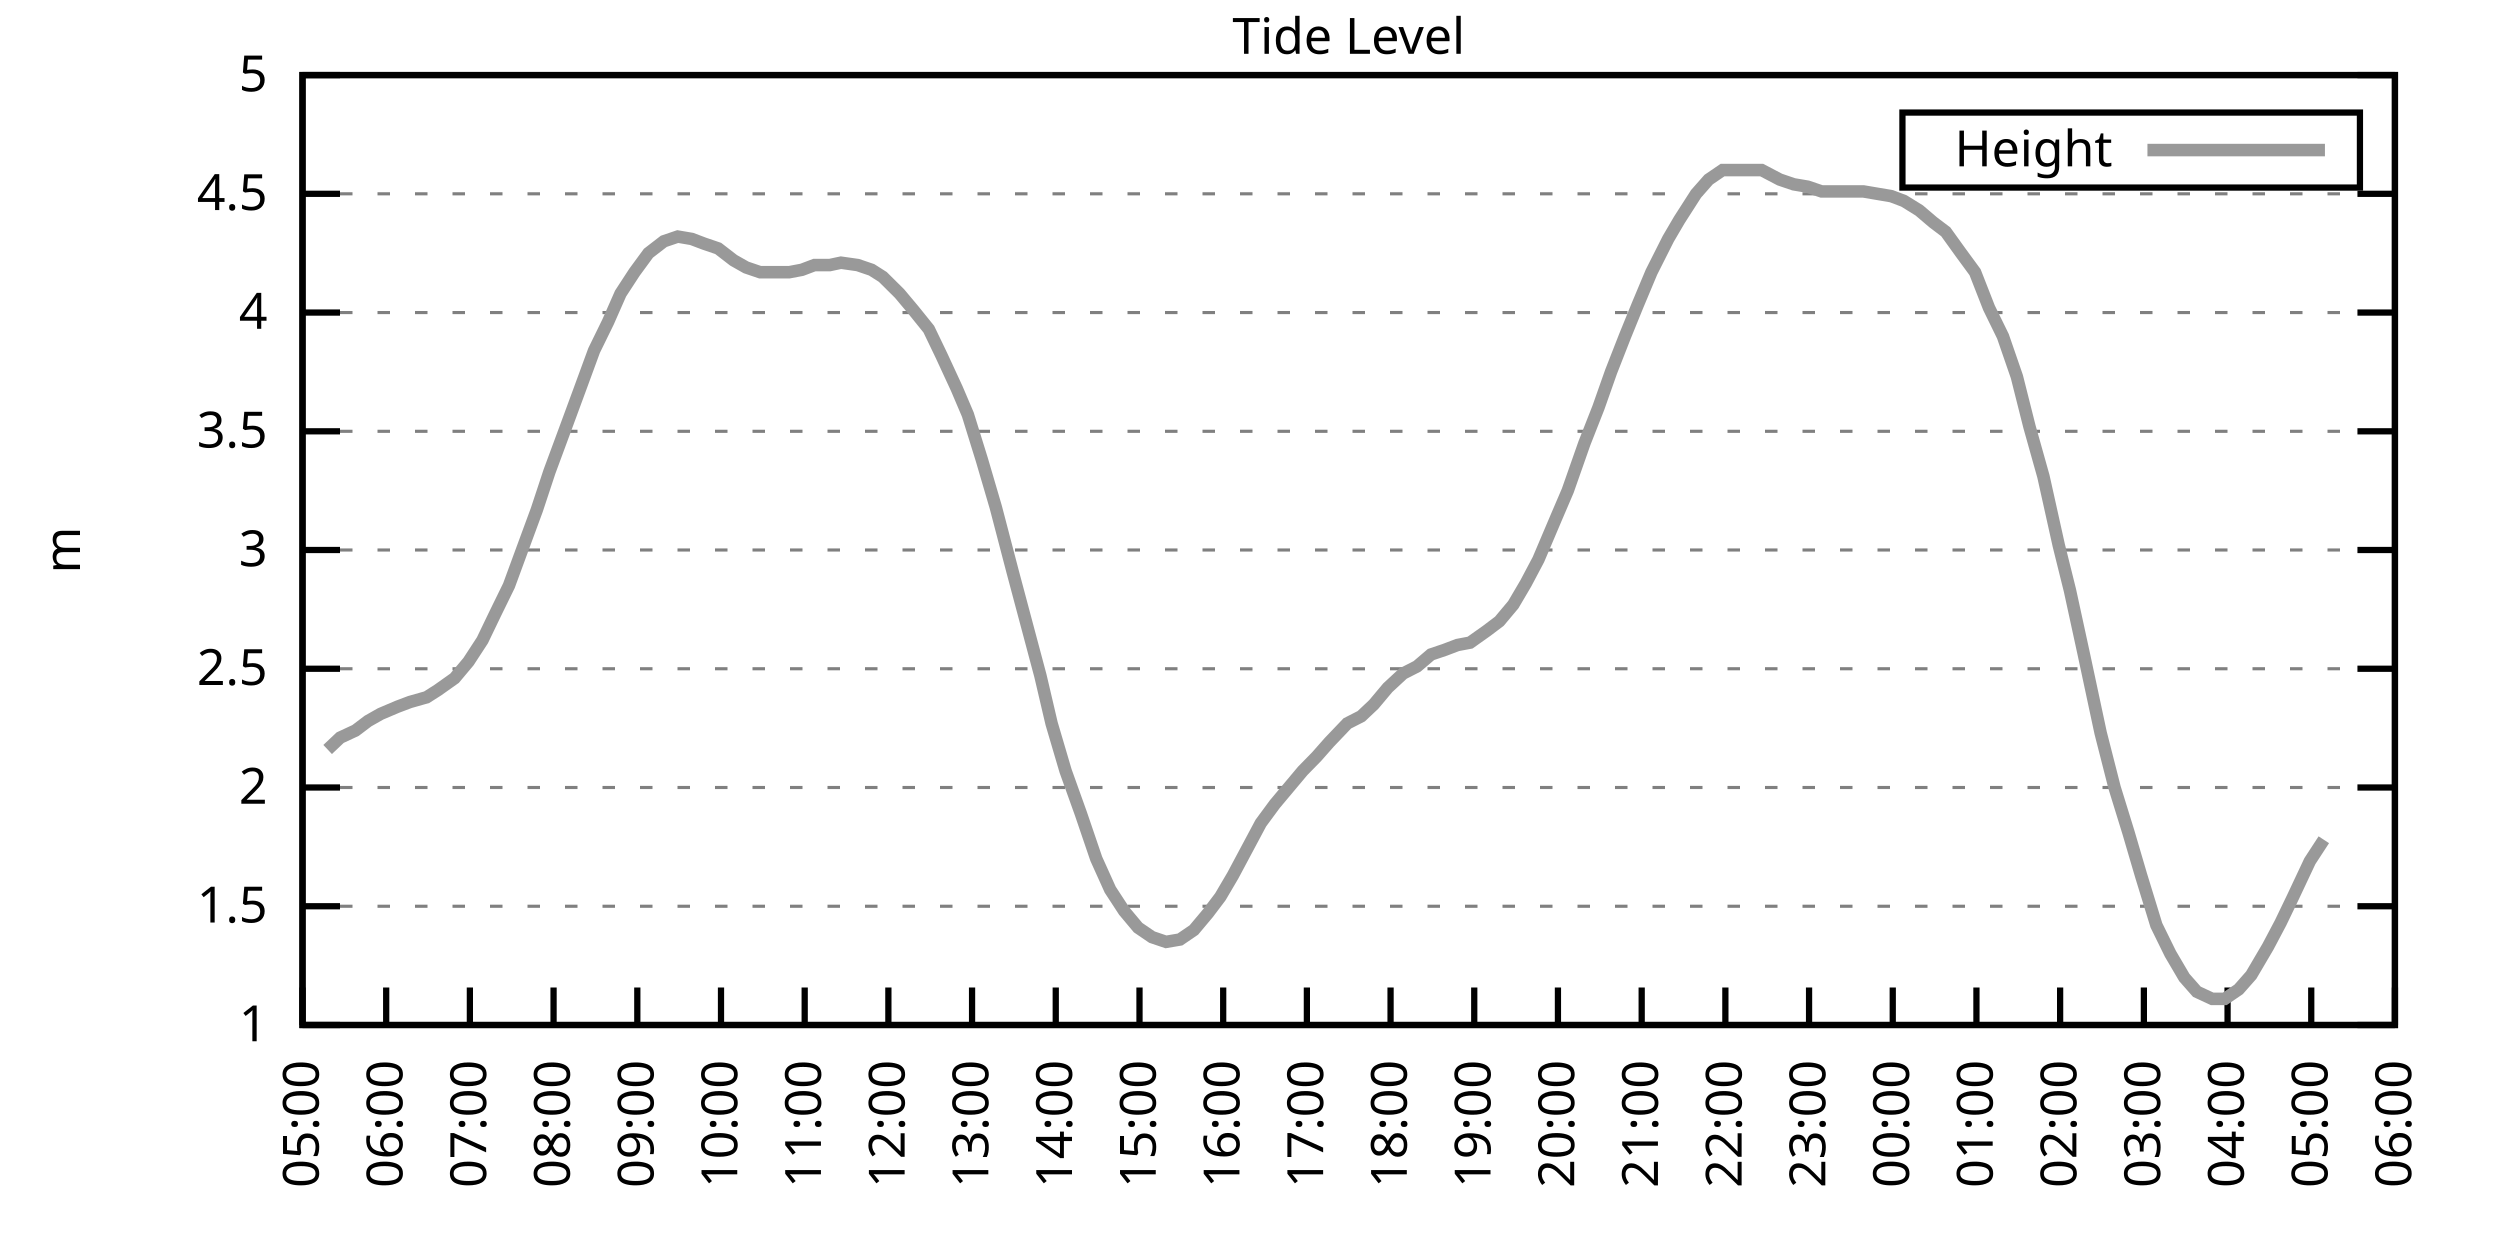
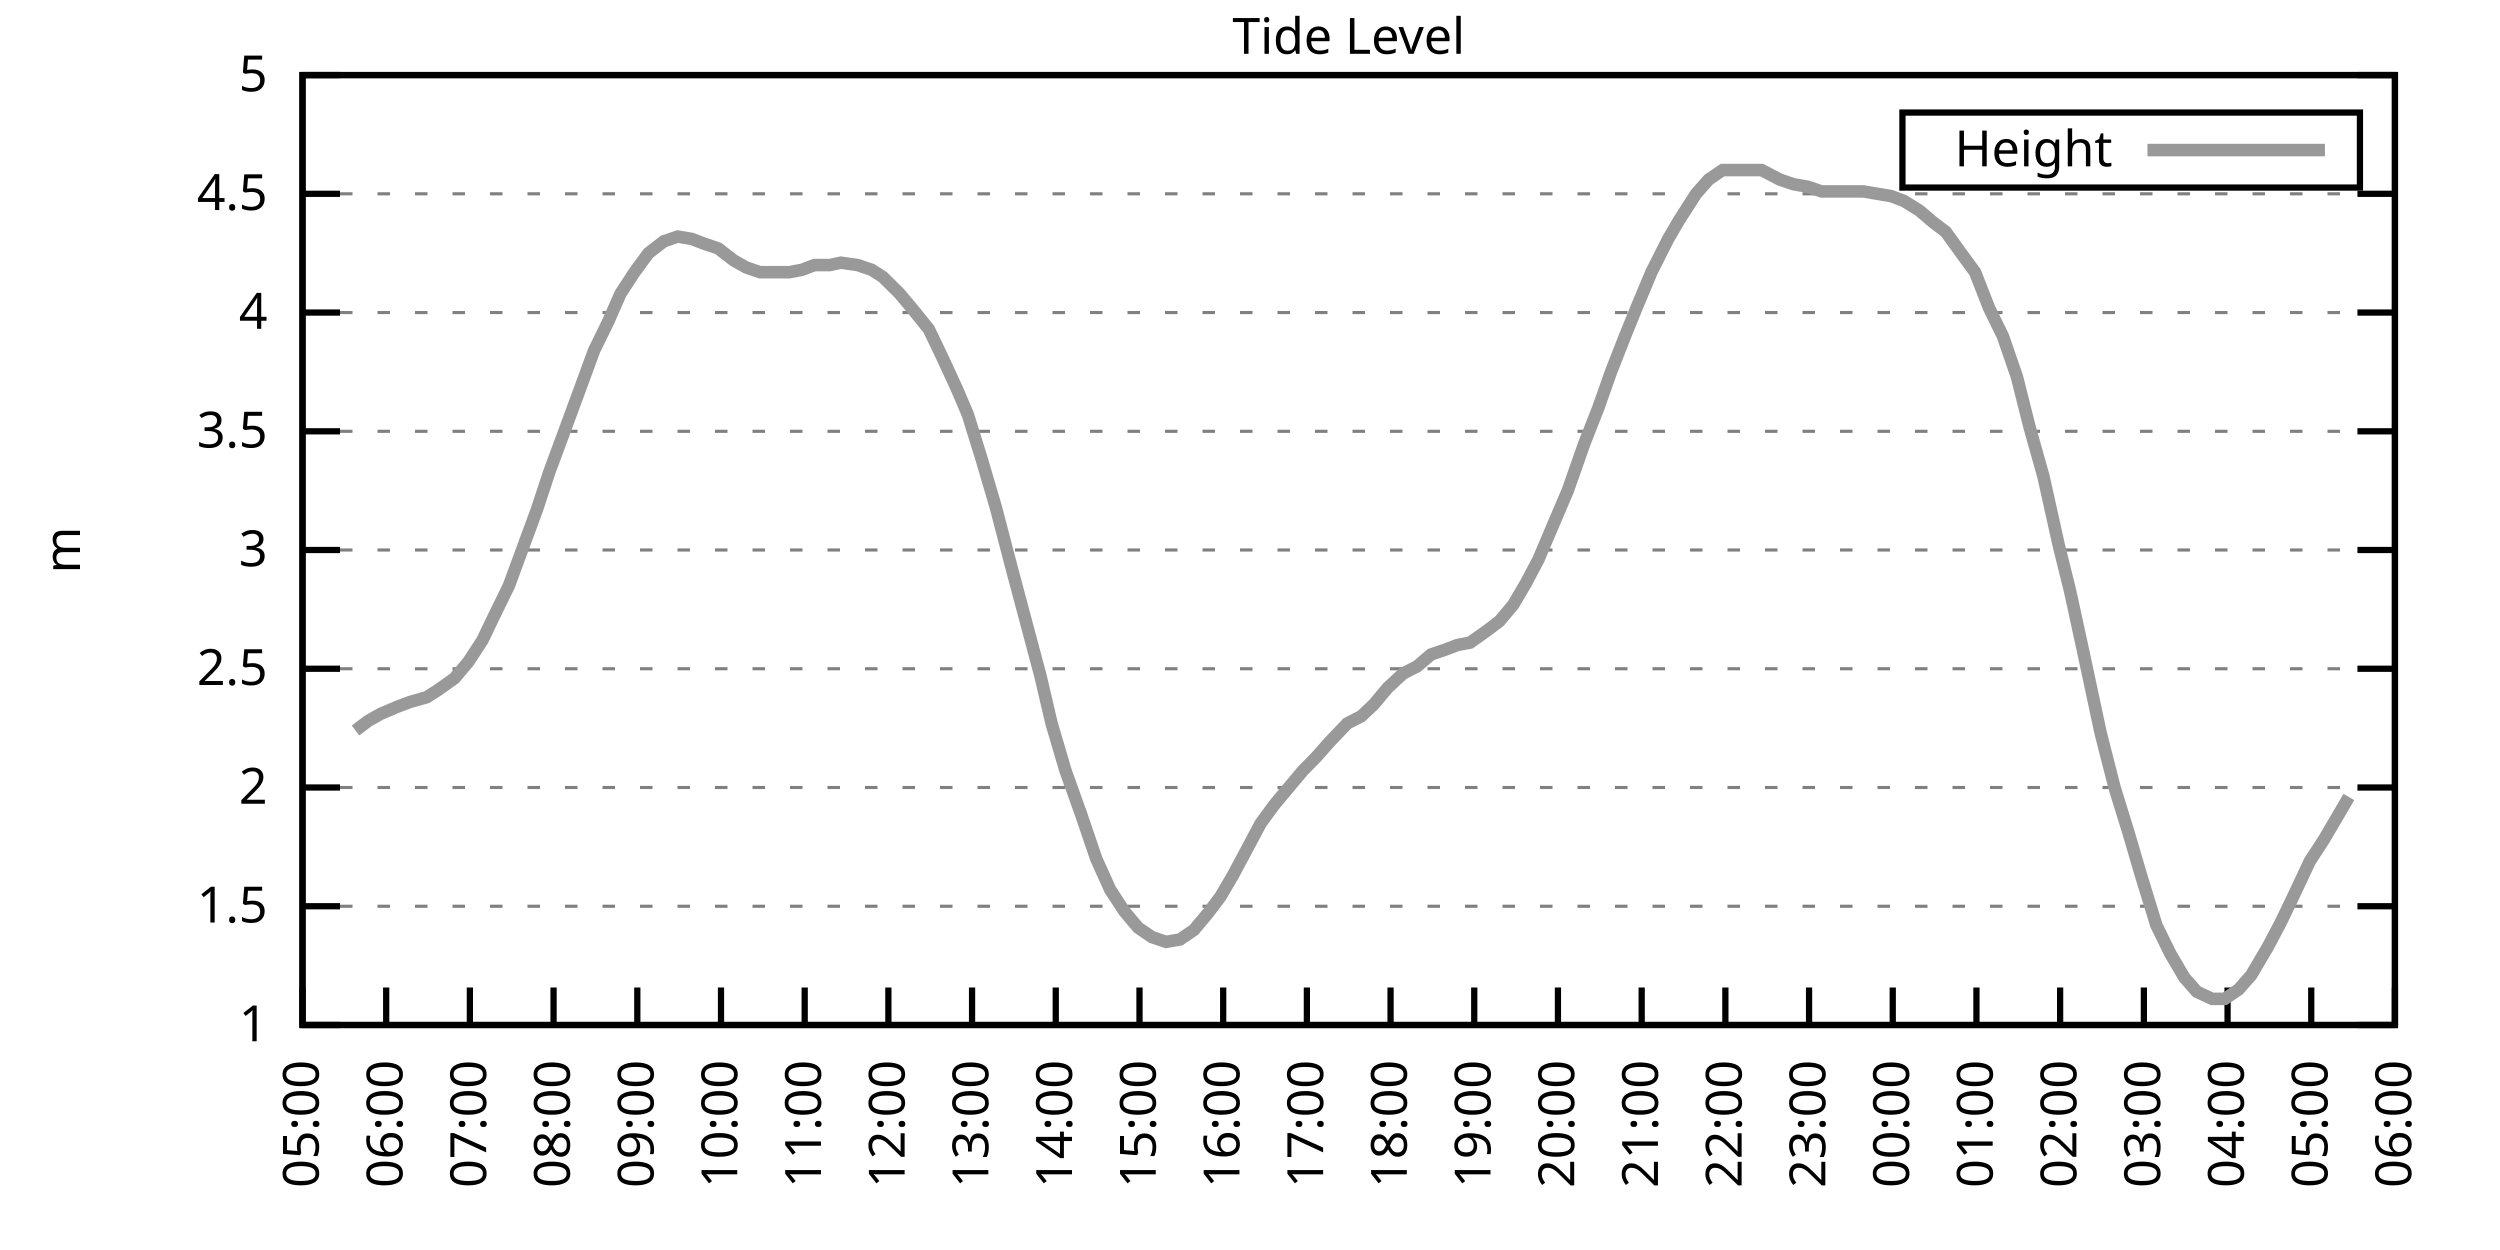
<svg xmlns="http://www.w3.org/2000/svg" xmlns:xlink="http://www.w3.org/1999/xlink" width="400" height="200" viewBox="0 0 400 200">
  <g id="gnuplot_canvas">
    <rect x="0" y="0" width="400" height="200" fill="none" />
    <defs>
      <circle id="gpDot" r="0.5" stroke-width="0.5" stroke="currentColor" />
      <path id="gpPt0" stroke-width="0.333" stroke="currentColor" d="M-1,0 h2 M0,-1 v2" />
      <path id="gpPt1" stroke-width="0.333" stroke="currentColor" d="M-1,-1 L1,1 M1,-1 L-1,1" />
      <path id="gpPt2" stroke-width="0.333" stroke="currentColor" d="M-1,0 L1,0 M0,-1 L0,1 M-1,-1 L1,1 M-1,1 L1,-1" />
      <rect id="gpPt3" stroke-width="0.333" stroke="currentColor" x="-1" y="-1" width="2" height="2" />
      <rect id="gpPt4" stroke-width="0.333" stroke="currentColor" fill="currentColor" x="-1" y="-1" width="2" height="2" />
      <circle id="gpPt5" stroke-width="0.333" stroke="currentColor" cx="0" cy="0" r="1" />
      <use xlink:href="#gpPt5" id="gpPt6" fill="currentColor" stroke="none" />
      <path id="gpPt7" stroke-width="0.333" stroke="currentColor" d="M0,-1.33 L-1.33,0.67 L1.33,0.67 z" />
      <use xlink:href="#gpPt7" id="gpPt8" fill="currentColor" stroke="none" />
      <use xlink:href="#gpPt7" id="gpPt9" stroke="currentColor" transform="rotate(180)" />
      <use xlink:href="#gpPt9" id="gpPt10" fill="currentColor" stroke="none" />
      <use xlink:href="#gpPt3" id="gpPt11" stroke="currentColor" transform="rotate(45)" />
      <use xlink:href="#gpPt11" id="gpPt12" fill="currentColor" stroke="none" />
      <path id="gpPt13" stroke-width="0.333" stroke="currentColor" d="M0,1.330 L1.265,0.411 L0.782,-1.067 L-0.782,-1.076 L-1.265,0.411 z" />
      <use xlink:href="#gpPt13" id="gpPt14" fill="currentColor" stroke="none" />
      <filter id="textbox" filterUnits="objectBoundingBox" x="0" y="0" height="1" width="1">
        <feFlood flood-color="white" flood-opacity="1" result="bgnd" />
        <feComposite in="SourceGraphic" in2="bgnd" operator="atop" />
      </filter>
      <filter id="greybox" filterUnits="objectBoundingBox" x="0" y="0" height="1" width="1">
        <feFlood flood-color="lightgrey" flood-opacity="1" result="grey" />
        <feComposite in="SourceGraphic" in2="grey" operator="atop" />
      </filter>
    </defs>
    <g fill="none" color="white" stroke="currentColor" stroke-width="1.00" stroke-linecap="butt" stroke-linejoin="miter">
</g>
    <g fill="none" color="black" stroke="currentColor" stroke-width="1.00" stroke-linecap="butt" stroke-linejoin="miter">
      <g stroke="none" shape-rendering="crispEdges">
        <polygon fill="rgb(255, 255, 255)" points="48.40,164.00 383.18,164.00 383.18,12.02 48.40,12.02 " />
      </g>
    </g>
    <g fill="none" color="black" stroke="currentColor" stroke-width="1.00" stroke-linecap="butt" stroke-linejoin="miter">
</g>
    <g fill="none" color="black" stroke="black" stroke-width="0.50" stroke-linecap="butt" stroke-linejoin="miter">
</g>
    <g fill="none" color="gray" stroke="currentColor" stroke-width="0.50" stroke-linecap="butt" stroke-linejoin="miter">
      <path stroke="gray" stroke-dasharray="2,4" class="gridline" d="M48.40,164.00 L383.19,164.00  " />
    </g>
    <g fill="none" color="gray" stroke="gray" stroke-width="1.00" stroke-linecap="butt" stroke-linejoin="miter">
</g>
    <g fill="none" color="black" stroke="currentColor" stroke-width="1.00" stroke-linecap="butt" stroke-linejoin="miter">
      <path stroke="black" d="M48.40,164.00 L54.40,164.00 M383.19,164.00 L377.19,164.00  " />
      <g transform="translate(42.80,166.60)" stroke="none" fill="black" font-family="Sans" font-size="8.00" text-anchor="end">
        <text>
          <tspan font-family="Sans"> 1</tspan>
        </text>
      </g>
    </g>
    <g fill="none" color="black" stroke="currentColor" stroke-width="1.00" stroke-linecap="butt" stroke-linejoin="miter">
</g>
    <g fill="none" color="black" stroke="black" stroke-width="0.50" stroke-linecap="butt" stroke-linejoin="miter">
</g>
    <g fill="none" color="gray" stroke="currentColor" stroke-width="0.50" stroke-linecap="butt" stroke-linejoin="miter">
      <path stroke="gray" stroke-dasharray="2,4" class="gridline" d="M48.40,145.00 L383.19,145.00  " />
    </g>
    <g fill="none" color="gray" stroke="gray" stroke-width="1.00" stroke-linecap="butt" stroke-linejoin="miter">
</g>
    <g fill="none" color="black" stroke="currentColor" stroke-width="1.00" stroke-linecap="butt" stroke-linejoin="miter">
      <path stroke="black" d="M48.40,145.00 L54.40,145.00 M383.19,145.00 L377.19,145.00  " />
      <g transform="translate(42.80,147.60)" stroke="none" fill="black" font-family="Sans" font-size="8.00" text-anchor="end">
        <text>
          <tspan font-family="Sans"> 1.5</tspan>
        </text>
      </g>
    </g>
    <g fill="none" color="black" stroke="currentColor" stroke-width="1.00" stroke-linecap="butt" stroke-linejoin="miter">
</g>
    <g fill="none" color="black" stroke="black" stroke-width="0.50" stroke-linecap="butt" stroke-linejoin="miter">
</g>
    <g fill="none" color="gray" stroke="currentColor" stroke-width="0.50" stroke-linecap="butt" stroke-linejoin="miter">
      <path stroke="gray" stroke-dasharray="2,4" class="gridline" d="M48.40,126.00 L383.19,126.00  " />
    </g>
    <g fill="none" color="gray" stroke="gray" stroke-width="1.00" stroke-linecap="butt" stroke-linejoin="miter">
</g>
    <g fill="none" color="black" stroke="currentColor" stroke-width="1.00" stroke-linecap="butt" stroke-linejoin="miter">
      <path stroke="black" d="M48.40,126.00 L54.40,126.00 M383.19,126.00 L377.19,126.00  " />
      <g transform="translate(42.80,128.60)" stroke="none" fill="black" font-family="Sans" font-size="8.00" text-anchor="end">
        <text>
          <tspan font-family="Sans"> 2</tspan>
        </text>
      </g>
    </g>
    <g fill="none" color="black" stroke="currentColor" stroke-width="1.00" stroke-linecap="butt" stroke-linejoin="miter">
</g>
    <g fill="none" color="black" stroke="black" stroke-width="0.50" stroke-linecap="butt" stroke-linejoin="miter">
</g>
    <g fill="none" color="gray" stroke="currentColor" stroke-width="0.50" stroke-linecap="butt" stroke-linejoin="miter">
      <path stroke="gray" stroke-dasharray="2,4" class="gridline" d="M48.40,107.00 L383.19,107.00  " />
    </g>
    <g fill="none" color="gray" stroke="gray" stroke-width="1.00" stroke-linecap="butt" stroke-linejoin="miter">
</g>
    <g fill="none" color="black" stroke="currentColor" stroke-width="1.00" stroke-linecap="butt" stroke-linejoin="miter">
      <path stroke="black" d="M48.40,107.00 L54.40,107.00 M383.19,107.00 L377.19,107.00  " />
      <g transform="translate(42.80,109.60)" stroke="none" fill="black" font-family="Sans" font-size="8.00" text-anchor="end">
        <text>
          <tspan font-family="Sans"> 2.5</tspan>
        </text>
      </g>
    </g>
    <g fill="none" color="black" stroke="currentColor" stroke-width="1.00" stroke-linecap="butt" stroke-linejoin="miter">
</g>
    <g fill="none" color="black" stroke="black" stroke-width="0.50" stroke-linecap="butt" stroke-linejoin="miter">
</g>
    <g fill="none" color="gray" stroke="currentColor" stroke-width="0.50" stroke-linecap="butt" stroke-linejoin="miter">
      <path stroke="gray" stroke-dasharray="2,4" class="gridline" d="M48.40,88.00 L383.19,88.00  " />
    </g>
    <g fill="none" color="gray" stroke="gray" stroke-width="1.00" stroke-linecap="butt" stroke-linejoin="miter">
</g>
    <g fill="none" color="black" stroke="currentColor" stroke-width="1.00" stroke-linecap="butt" stroke-linejoin="miter">
      <path stroke="black" d="M48.40,88.00 L54.40,88.00 M383.19,88.00 L377.19,88.00  " />
      <g transform="translate(42.80,90.60)" stroke="none" fill="black" font-family="Sans" font-size="8.00" text-anchor="end">
        <text>
          <tspan font-family="Sans"> 3</tspan>
        </text>
      </g>
    </g>
    <g fill="none" color="black" stroke="currentColor" stroke-width="1.00" stroke-linecap="butt" stroke-linejoin="miter">
</g>
    <g fill="none" color="black" stroke="black" stroke-width="0.50" stroke-linecap="butt" stroke-linejoin="miter">
</g>
    <g fill="none" color="gray" stroke="currentColor" stroke-width="0.50" stroke-linecap="butt" stroke-linejoin="miter">
      <path stroke="gray" stroke-dasharray="2,4" class="gridline" d="M48.40,69.01 L383.19,69.01  " />
    </g>
    <g fill="none" color="gray" stroke="gray" stroke-width="1.00" stroke-linecap="butt" stroke-linejoin="miter">
</g>
    <g fill="none" color="black" stroke="currentColor" stroke-width="1.00" stroke-linecap="butt" stroke-linejoin="miter">
      <path stroke="black" d="M48.40,69.01 L54.40,69.01 M383.19,69.01 L377.19,69.01  " />
      <g transform="translate(42.80,71.61)" stroke="none" fill="black" font-family="Sans" font-size="8.00" text-anchor="end">
        <text>
          <tspan font-family="Sans"> 3.5</tspan>
        </text>
      </g>
    </g>
    <g fill="none" color="black" stroke="currentColor" stroke-width="1.00" stroke-linecap="butt" stroke-linejoin="miter">
</g>
    <g fill="none" color="black" stroke="black" stroke-width="0.50" stroke-linecap="butt" stroke-linejoin="miter">
</g>
    <g fill="none" color="gray" stroke="currentColor" stroke-width="0.50" stroke-linecap="butt" stroke-linejoin="miter">
      <path stroke="gray" stroke-dasharray="2,4" class="gridline" d="M48.40,50.01 L383.19,50.01  " />
    </g>
    <g fill="none" color="gray" stroke="gray" stroke-width="1.00" stroke-linecap="butt" stroke-linejoin="miter">
</g>
    <g fill="none" color="black" stroke="currentColor" stroke-width="1.00" stroke-linecap="butt" stroke-linejoin="miter">
      <path stroke="black" d="M48.40,50.01 L54.40,50.01 M383.19,50.01 L377.19,50.01  " />
      <g transform="translate(42.80,52.61)" stroke="none" fill="black" font-family="Sans" font-size="8.00" text-anchor="end">
        <text>
          <tspan font-family="Sans"> 4</tspan>
        </text>
      </g>
    </g>
    <g fill="none" color="black" stroke="currentColor" stroke-width="1.00" stroke-linecap="butt" stroke-linejoin="miter">
</g>
    <g fill="none" color="black" stroke="black" stroke-width="0.50" stroke-linecap="butt" stroke-linejoin="miter">
</g>
    <g fill="none" color="gray" stroke="currentColor" stroke-width="0.50" stroke-linecap="butt" stroke-linejoin="miter">
      <path stroke="gray" stroke-dasharray="2,4" class="gridline" d="M48.40,31.01 L383.19,31.01  " />
    </g>
    <g fill="none" color="gray" stroke="gray" stroke-width="1.00" stroke-linecap="butt" stroke-linejoin="miter">
</g>
    <g fill="none" color="black" stroke="currentColor" stroke-width="1.00" stroke-linecap="butt" stroke-linejoin="miter">
      <path stroke="black" d="M48.40,31.01 L54.40,31.01 M383.19,31.01 L377.19,31.01  " />
      <g transform="translate(42.80,33.61)" stroke="none" fill="black" font-family="Sans" font-size="8.00" text-anchor="end">
        <text>
          <tspan font-family="Sans"> 4.5</tspan>
        </text>
      </g>
    </g>
    <g fill="none" color="black" stroke="currentColor" stroke-width="1.00" stroke-linecap="butt" stroke-linejoin="miter">
</g>
    <g fill="none" color="black" stroke="black" stroke-width="0.50" stroke-linecap="butt" stroke-linejoin="miter">
</g>
    <g fill="none" color="gray" stroke="currentColor" stroke-width="0.50" stroke-linecap="butt" stroke-linejoin="miter">
      <path stroke="gray" stroke-dasharray="2,4" class="gridline" d="M48.40,12.01 L383.19,12.01  " />
    </g>
    <g fill="none" color="gray" stroke="gray" stroke-width="1.00" stroke-linecap="butt" stroke-linejoin="miter">
</g>
    <g fill="none" color="black" stroke="currentColor" stroke-width="1.00" stroke-linecap="butt" stroke-linejoin="miter">
      <path stroke="black" d="M48.40,12.01 L54.40,12.01 M383.19,12.01 L377.19,12.01  " />
      <g transform="translate(42.80,14.61)" stroke="none" fill="black" font-family="Sans" font-size="8.00" text-anchor="end">
        <text>
          <tspan font-family="Sans"> 5</tspan>
        </text>
      </g>
    </g>
    <g fill="none" color="black" stroke="currentColor" stroke-width="1.00" stroke-linecap="butt" stroke-linejoin="miter">
      <path stroke="black" d="M48.40,164.00 L48.40,158.00  " />
      <g transform="translate(51.00,169.60) rotate(270.00)" stroke="none" fill="black" font-family="Sans" font-size="8.00" text-anchor="end">
        <text>
          <tspan font-family="Sans">05:00</tspan>
        </text>
      </g>
    </g>
    <g fill="none" color="black" stroke="currentColor" stroke-width="1.00" stroke-linecap="butt" stroke-linejoin="miter">
      <path stroke="black" d="M61.79,164.00 L61.79,158.00  " />
      <g transform="translate(64.39,169.60) rotate(270.00)" stroke="none" fill="black" font-family="Sans" font-size="8.00" text-anchor="end">
        <text>
          <tspan font-family="Sans">06:00</tspan>
        </text>
      </g>
    </g>
    <g fill="none" color="black" stroke="currentColor" stroke-width="1.00" stroke-linecap="butt" stroke-linejoin="miter">
      <path stroke="black" d="M75.18,164.00 L75.18,158.00  " />
      <g transform="translate(77.78,169.60) rotate(270.00)" stroke="none" fill="black" font-family="Sans" font-size="8.00" text-anchor="end">
        <text>
          <tspan font-family="Sans">07:00</tspan>
        </text>
      </g>
    </g>
    <g fill="none" color="black" stroke="currentColor" stroke-width="1.00" stroke-linecap="butt" stroke-linejoin="miter">
      <path stroke="black" d="M88.57,164.00 L88.57,158.00  " />
      <g transform="translate(91.17,169.60) rotate(270.00)" stroke="none" fill="black" font-family="Sans" font-size="8.00" text-anchor="end">
        <text>
          <tspan font-family="Sans">08:00</tspan>
        </text>
      </g>
    </g>
    <g fill="none" color="black" stroke="currentColor" stroke-width="1.00" stroke-linecap="butt" stroke-linejoin="miter">
      <path stroke="black" d="M101.97,164.00 L101.97,158.00  " />
      <g transform="translate(104.57,169.60) rotate(270.00)" stroke="none" fill="black" font-family="Sans" font-size="8.00" text-anchor="end">
        <text>
          <tspan font-family="Sans">09:00</tspan>
        </text>
      </g>
    </g>
    <g fill="none" color="black" stroke="currentColor" stroke-width="1.00" stroke-linecap="butt" stroke-linejoin="miter">
      <path stroke="black" d="M115.36,164.00 L115.36,158.00  " />
      <g transform="translate(117.96,169.60) rotate(270.00)" stroke="none" fill="black" font-family="Sans" font-size="8.00" text-anchor="end">
        <text>
          <tspan font-family="Sans">10:00</tspan>
        </text>
      </g>
    </g>
    <g fill="none" color="black" stroke="currentColor" stroke-width="1.00" stroke-linecap="butt" stroke-linejoin="miter">
      <path stroke="black" d="M128.75,164.00 L128.75,158.00  " />
      <g transform="translate(131.35,169.60) rotate(270.00)" stroke="none" fill="black" font-family="Sans" font-size="8.00" text-anchor="end">
        <text>
          <tspan font-family="Sans">11:00</tspan>
        </text>
      </g>
    </g>
    <g fill="none" color="black" stroke="currentColor" stroke-width="1.00" stroke-linecap="butt" stroke-linejoin="miter">
      <path stroke="black" d="M142.14,164.00 L142.14,158.00  " />
      <g transform="translate(144.74,169.60) rotate(270.00)" stroke="none" fill="black" font-family="Sans" font-size="8.00" text-anchor="end">
        <text>
          <tspan font-family="Sans">12:00</tspan>
        </text>
      </g>
    </g>
    <g fill="none" color="black" stroke="currentColor" stroke-width="1.00" stroke-linecap="butt" stroke-linejoin="miter">
      <path stroke="black" d="M155.53,164.00 L155.53,158.00  " />
      <g transform="translate(158.13,169.60) rotate(270.00)" stroke="none" fill="black" font-family="Sans" font-size="8.00" text-anchor="end">
        <text>
          <tspan font-family="Sans">13:00</tspan>
        </text>
      </g>
    </g>
    <g fill="none" color="black" stroke="currentColor" stroke-width="1.00" stroke-linecap="butt" stroke-linejoin="miter">
      <path stroke="black" d="M168.92,164.00 L168.92,158.00  " />
      <g transform="translate(171.52,169.60) rotate(270.00)" stroke="none" fill="black" font-family="Sans" font-size="8.00" text-anchor="end">
        <text>
          <tspan font-family="Sans">14:00</tspan>
        </text>
      </g>
    </g>
    <g fill="none" color="black" stroke="currentColor" stroke-width="1.00" stroke-linecap="butt" stroke-linejoin="miter">
      <path stroke="black" d="M182.32,164.00 L182.32,158.00  " />
      <g transform="translate(184.92,169.60) rotate(270.00)" stroke="none" fill="black" font-family="Sans" font-size="8.00" text-anchor="end">
        <text>
          <tspan font-family="Sans">15:00</tspan>
        </text>
      </g>
    </g>
    <g fill="none" color="black" stroke="currentColor" stroke-width="1.00" stroke-linecap="butt" stroke-linejoin="miter">
      <path stroke="black" d="M195.71,164.00 L195.71,158.00  " />
      <g transform="translate(198.31,169.60) rotate(270.00)" stroke="none" fill="black" font-family="Sans" font-size="8.00" text-anchor="end">
        <text>
          <tspan font-family="Sans">16:00</tspan>
        </text>
      </g>
    </g>
    <g fill="none" color="black" stroke="currentColor" stroke-width="1.00" stroke-linecap="butt" stroke-linejoin="miter">
      <path stroke="black" d="M209.10,164.00 L209.10,158.00  " />
      <g transform="translate(211.70,169.60) rotate(270.00)" stroke="none" fill="black" font-family="Sans" font-size="8.00" text-anchor="end">
        <text>
          <tspan font-family="Sans">17:00</tspan>
        </text>
      </g>
    </g>
    <g fill="none" color="black" stroke="currentColor" stroke-width="1.00" stroke-linecap="butt" stroke-linejoin="miter">
      <path stroke="black" d="M222.49,164.00 L222.49,158.00  " />
      <g transform="translate(225.09,169.60) rotate(270.00)" stroke="none" fill="black" font-family="Sans" font-size="8.00" text-anchor="end">
        <text>
          <tspan font-family="Sans">18:00</tspan>
        </text>
      </g>
    </g>
    <g fill="none" color="black" stroke="currentColor" stroke-width="1.00" stroke-linecap="butt" stroke-linejoin="miter">
      <path stroke="black" d="M235.88,164.00 L235.88,158.00  " />
      <g transform="translate(238.48,169.60) rotate(270.00)" stroke="none" fill="black" font-family="Sans" font-size="8.00" text-anchor="end">
        <text>
          <tspan font-family="Sans">19:00</tspan>
        </text>
      </g>
    </g>
    <g fill="none" color="black" stroke="currentColor" stroke-width="1.00" stroke-linecap="butt" stroke-linejoin="miter">
      <path stroke="black" d="M249.27,164.00 L249.27,158.00  " />
      <g transform="translate(251.87,169.60) rotate(270.00)" stroke="none" fill="black" font-family="Sans" font-size="8.00" text-anchor="end">
        <text>
          <tspan font-family="Sans">20:00</tspan>
        </text>
      </g>
    </g>
    <g fill="none" color="black" stroke="currentColor" stroke-width="1.00" stroke-linecap="butt" stroke-linejoin="miter">
      <path stroke="black" d="M262.67,164.00 L262.67,158.00  " />
      <g transform="translate(265.27,169.60) rotate(270.00)" stroke="none" fill="black" font-family="Sans" font-size="8.00" text-anchor="end">
        <text>
          <tspan font-family="Sans">21:00</tspan>
        </text>
      </g>
    </g>
    <g fill="none" color="black" stroke="currentColor" stroke-width="1.00" stroke-linecap="butt" stroke-linejoin="miter">
      <path stroke="black" d="M276.06,164.00 L276.06,158.00  " />
      <g transform="translate(278.66,169.60) rotate(270.00)" stroke="none" fill="black" font-family="Sans" font-size="8.00" text-anchor="end">
        <text>
          <tspan font-family="Sans">22:00</tspan>
        </text>
      </g>
    </g>
    <g fill="none" color="black" stroke="currentColor" stroke-width="1.00" stroke-linecap="butt" stroke-linejoin="miter">
      <path stroke="black" d="M289.45,164.00 L289.45,158.00  " />
      <g transform="translate(292.05,169.60) rotate(270.00)" stroke="none" fill="black" font-family="Sans" font-size="8.00" text-anchor="end">
        <text>
          <tspan font-family="Sans">23:00</tspan>
        </text>
      </g>
    </g>
    <g fill="none" color="black" stroke="currentColor" stroke-width="1.00" stroke-linecap="butt" stroke-linejoin="miter">
      <path stroke="black" d="M302.84,164.00 L302.84,158.00  " />
      <g transform="translate(305.44,169.60) rotate(270.00)" stroke="none" fill="black" font-family="Sans" font-size="8.00" text-anchor="end">
        <text>
          <tspan font-family="Sans">00:00</tspan>
        </text>
      </g>
    </g>
    <g fill="none" color="black" stroke="currentColor" stroke-width="1.00" stroke-linecap="butt" stroke-linejoin="miter">
      <path stroke="black" d="M316.23,164.00 L316.23,158.00  " />
      <g transform="translate(318.83,169.60) rotate(270.00)" stroke="none" fill="black" font-family="Sans" font-size="8.00" text-anchor="end">
        <text>
          <tspan font-family="Sans">01:00</tspan>
        </text>
      </g>
    </g>
    <g fill="none" color="black" stroke="currentColor" stroke-width="1.00" stroke-linecap="butt" stroke-linejoin="miter">
      <path stroke="black" d="M329.62,164.00 L329.62,158.00  " />
      <g transform="translate(332.22,169.60) rotate(270.00)" stroke="none" fill="black" font-family="Sans" font-size="8.00" text-anchor="end">
        <text>
          <tspan font-family="Sans">02:00</tspan>
        </text>
      </g>
    </g>
    <g fill="none" color="black" stroke="currentColor" stroke-width="1.00" stroke-linecap="butt" stroke-linejoin="miter">
      <path stroke="black" d="M343.02,164.00 L343.02,158.00  " />
      <g transform="translate(345.62,169.60) rotate(270.00)" stroke="none" fill="black" font-family="Sans" font-size="8.00" text-anchor="end">
        <text>
          <tspan font-family="Sans">03:00</tspan>
        </text>
      </g>
    </g>
    <g fill="none" color="black" stroke="currentColor" stroke-width="1.00" stroke-linecap="butt" stroke-linejoin="miter">
      <path stroke="black" d="M356.41,164.00 L356.41,158.00  " />
      <g transform="translate(359.01,169.60) rotate(270.00)" stroke="none" fill="black" font-family="Sans" font-size="8.00" text-anchor="end">
        <text>
          <tspan font-family="Sans">04:00</tspan>
        </text>
      </g>
    </g>
    <g fill="none" color="black" stroke="currentColor" stroke-width="1.00" stroke-linecap="butt" stroke-linejoin="miter">
      <path stroke="black" d="M369.80,164.00 L369.80,158.00  " />
      <g transform="translate(372.40,169.60) rotate(270.00)" stroke="none" fill="black" font-family="Sans" font-size="8.00" text-anchor="end">
        <text>
          <tspan font-family="Sans">05:00</tspan>
        </text>
      </g>
    </g>
    <g fill="none" color="black" stroke="currentColor" stroke-width="1.00" stroke-linecap="butt" stroke-linejoin="miter">
      <path stroke="black" d="M383.19,164.00 L383.19,158.00  " />
      <g transform="translate(385.79,169.60) rotate(270.00)" stroke="none" fill="black" font-family="Sans" font-size="8.00" text-anchor="end">
        <text>
          <tspan font-family="Sans">06:00</tspan>
        </text>
      </g>
    </g>
    <g fill="none" color="black" stroke="currentColor" stroke-width="1.00" stroke-linecap="butt" stroke-linejoin="miter">
</g>
    <g fill="none" color="black" stroke="currentColor" stroke-width="1.00" stroke-linecap="butt" stroke-linejoin="miter">
      <path stroke="black" d="M48.40,12.01 L48.40,164.00 L383.19,164.00 L383.19,12.01 L48.40,12.01 Z  " />
    </g>
    <g fill="none" color="black" stroke="currentColor" stroke-width="1.00" stroke-linecap="butt" stroke-linejoin="miter">
</g>
    <g fill="none" color="black" stroke="currentColor" stroke-width="1.00" stroke-linecap="butt" stroke-linejoin="miter">
      <path stroke="black" d="M304.39,30.01 L304.39,18.01 L377.59,18.01 L377.59,30.01 L304.39,30.01 Z  " />
    </g>
    <g id="Tide_level_plot_1">
      <g fill="none" color="white" stroke="black" stroke-width="2.00" stroke-linecap="butt" stroke-linejoin="miter">
</g>
      <g fill="none" color="black" stroke="currentColor" stroke-width="2.00" stroke-linecap="butt" stroke-linejoin="miter">
        <g transform="translate(337.99,26.61)" stroke="none" fill="black" font-family="Sans" font-size="8.00" text-anchor="end">
          <text>
            <tspan font-family="Sans">Height</tspan>
          </text>
        </g>
      </g>
      <g fill="none" color="black" stroke="currentColor" stroke-width="2.00" stroke-linecap="butt" stroke-linejoin="miter">
-         <path stroke="rgb(153, 153, 153)" d="M343.59,24.01 L371.99,24.01 M52.42,119.92 L54.43,118.02 L56.88,116.88 L58.89,115.36 L60.90,114.22 L63.58,113.08   L65.59,112.32 L68.26,111.56 L70.05,110.42 L72.73,108.52 L74.96,105.86 L77.19,102.44 L79.20,98.26 L81.43,93.70   L83.66,87.63 L85.90,81.55 L87.91,75.47 L90.58,68.25 L92.82,62.17 L95.05,56.09 L97.28,51.53 L99.29,46.97   L101.52,43.55 L103.75,40.51 L106.21,38.61 L108.44,37.85 L110.67,38.23 L112.68,38.99 L114.91,39.75 L117.37,41.65   L119.38,42.79 L121.61,43.55 L124.06,43.55 L126.29,43.55 L128.30,43.17 L130.31,42.41 L132.77,42.41 L134.55,42.03   L137.23,42.41 L139.46,43.17 L141.25,44.31 L143.93,46.97 L146.16,49.63 L148.61,52.67 L150.62,56.85 L153.08,62.17   L154.86,66.35 L157.10,73.57 L159.33,81.17 L162.01,91.42 L164.24,99.78 L166.47,108.14 L168.25,115.74 L170.49,123.34   L172.94,130.18 L175.40,137.40 L177.63,142.34 L179.86,145.76 L182.09,148.42 L184.32,149.94 L186.56,150.70 L188.79,150.32   L191.02,148.80 L193.25,146.14 L195.26,143.48 L197.27,140.06 L199.50,135.88 L201.73,131.70 L203.97,128.66 L206.20,126.00   L208.43,123.34 L210.66,121.06 L212.67,118.78 L215.57,115.74 L217.80,114.60 L219.81,112.70 L222.04,110.04 L224.50,107.76   L226.73,106.62 L228.96,104.72 L231.20,103.96 L233.20,103.20 L235.21,102.82 L237.89,100.92 L239.90,99.40 L242.13,96.74   L244.14,93.32 L246.15,89.52 L249.05,82.69 L250.84,78.51 L253.51,70.91 L255.75,65.21 L257.76,59.51 L259.99,53.81   L262.00,48.87 L264.23,43.55 L266.91,38.23 L268.69,35.19 L271.37,31.01 L273.38,28.73 L275.61,27.21 L277.84,27.21   L280.30,27.21 L281.86,27.21 L284.76,28.73 L286.99,29.49 L289.23,29.87 L291.46,30.63 L293.47,30.63 L295.70,30.63   L298.15,30.63 L300.39,31.01 L302.62,31.39 L304.63,32.15 L307.08,33.67 L309.31,35.57 L311.32,37.09 L313.78,40.51   L316.01,43.55 L318.24,49.25 L320.47,53.81 L322.70,60.27 L324.71,68.25 L326.95,76.23 L329.40,87.25 L331.19,94.46   L333.42,104.72 L336.10,117.26 L338.33,126.00 L340.56,133.22 L342.57,140.06 L345.02,148.04 L347.26,152.60 L349.49,156.40   L351.50,158.68 L353.95,159.82 L355.96,159.82 L358.19,158.30 L360.20,156.02 L362.88,151.46 L364.89,147.66 L366.90,143.48   L369.58,137.78 L371.81,134.36  " />
+         <path stroke="rgb(153, 153, 153)" d="M343.59,24.01 L371.99,24.01 M56.88,116.88 L58.89,115.36 L60.90,114.22 L63.58,113.08 L65.59,112.32 L68.26,111.56   L70.05,110.42 L72.73,108.52 L74.96,105.86 L77.19,102.44 L79.20,98.26 L81.43,93.70 L83.66,87.63 L85.90,81.55   L87.91,75.47 L90.58,68.25 L92.82,62.17 L95.05,56.09 L97.28,51.53 L99.29,46.97 L101.52,43.55 L103.75,40.51   L106.21,38.61 L108.44,37.85 L110.67,38.23 L112.68,38.99 L114.91,39.75 L117.37,41.65 L119.38,42.79 L121.61,43.55   L124.06,43.55 L126.29,43.55 L128.30,43.17 L130.31,42.41 L132.77,42.41 L134.55,42.03 L137.23,42.41 L139.46,43.17   L141.25,44.31 L143.93,46.97 L146.16,49.63 L148.61,52.67 L150.62,56.85 L153.08,62.17 L154.86,66.35 L157.10,73.57   L159.33,81.17 L162.01,91.42 L164.24,99.78 L166.47,108.14 L168.25,115.74 L170.49,123.34 L172.94,130.18 L175.40,137.40   L177.63,142.34 L179.86,145.76 L182.09,148.42 L184.32,149.94 L186.56,150.70 L188.79,150.32 L191.02,148.80 L193.25,146.14   L195.26,143.48 L197.27,140.06 L199.50,135.88 L201.73,131.70 L203.97,128.66 L206.20,126.00 L208.43,123.34 L210.66,121.06   L212.67,118.78 L215.57,115.74 L217.80,114.60 L219.81,112.70 L222.04,110.04 L224.50,107.76 L226.73,106.62 L228.96,104.72   L231.20,103.96 L233.20,103.20 L235.21,102.82 L237.89,100.92 L239.90,99.40 L242.13,96.74 L244.14,93.32 L246.15,89.52   L249.05,82.69 L250.84,78.51 L253.51,70.91 L255.75,65.21 L257.76,59.51 L259.99,53.81 L262.00,48.87 L264.23,43.55   L266.91,38.23 L268.69,35.19 L271.37,31.01 L273.38,28.73 L275.61,27.21 L277.84,27.21 L280.30,27.21 L281.86,27.21   L284.76,28.73 L286.99,29.49 L289.23,29.87 L291.46,30.63 L293.47,30.63 L295.70,30.63 L298.15,30.63 L300.39,31.01   L302.62,31.39 L304.63,32.15 L307.08,33.67 L309.31,35.57 L311.32,37.09 L313.78,40.51 L316.01,43.55 L318.24,49.25   L320.47,53.81 L322.70,60.27 L324.71,68.25 L326.95,76.23 L329.40,87.25 L331.19,94.46 L333.42,104.72 L336.10,117.26   L338.33,126.00 L340.56,133.22 L342.57,140.06 L345.02,148.04 L347.26,152.60 L349.49,156.40 L351.50,158.68 L353.95,159.82   L355.96,159.82 L358.19,158.30 L360.20,156.02 L362.88,151.46 L364.89,147.66 L366.90,143.48 L369.58,137.78 L371.81,134.36   L373.82,130.94 L375.82,127.52  " />
      </g>
    </g>
    <g fill="none" color="black" stroke="currentColor" stroke-width="2.00" stroke-linecap="butt" stroke-linejoin="miter">
</g>
    <g fill="none" color="black" stroke="black" stroke-width="1.00" stroke-linecap="butt" stroke-linejoin="miter">
</g>
    <g fill="none" color="black" stroke="currentColor" stroke-width="1.00" stroke-linecap="butt" stroke-linejoin="miter">
      <path stroke="black" d="M48.40,12.01 L48.40,164.00 L383.19,164.00 L383.19,12.01 L48.40,12.01 Z  " />
      <g transform="translate(12.80,88.01) rotate(270.00)" stroke="none" fill="black" font-family="Sans" font-size="8.00" text-anchor="middle">
        <text>
          <tspan font-family="Sans">m</tspan>
        </text>
      </g>
    </g>
    <g fill="none" color="black" stroke="currentColor" stroke-width="1.00" stroke-linecap="butt" stroke-linejoin="miter">
</g>
    <g fill="none" color="black" stroke="currentColor" stroke-width="1.00" stroke-linecap="butt" stroke-linejoin="miter">
      <g transform="translate(215.79,8.61)" stroke="none" fill="black" font-family="Sans" font-size="8.00" text-anchor="middle">
        <text>
          <tspan font-family="Sans">Tide Level</tspan>
        </text>
      </g>
    </g>
    <g fill="none" color="black" stroke="currentColor" stroke-width="1.00" stroke-linecap="butt" stroke-linejoin="miter">
</g>
  </g>
</svg>
